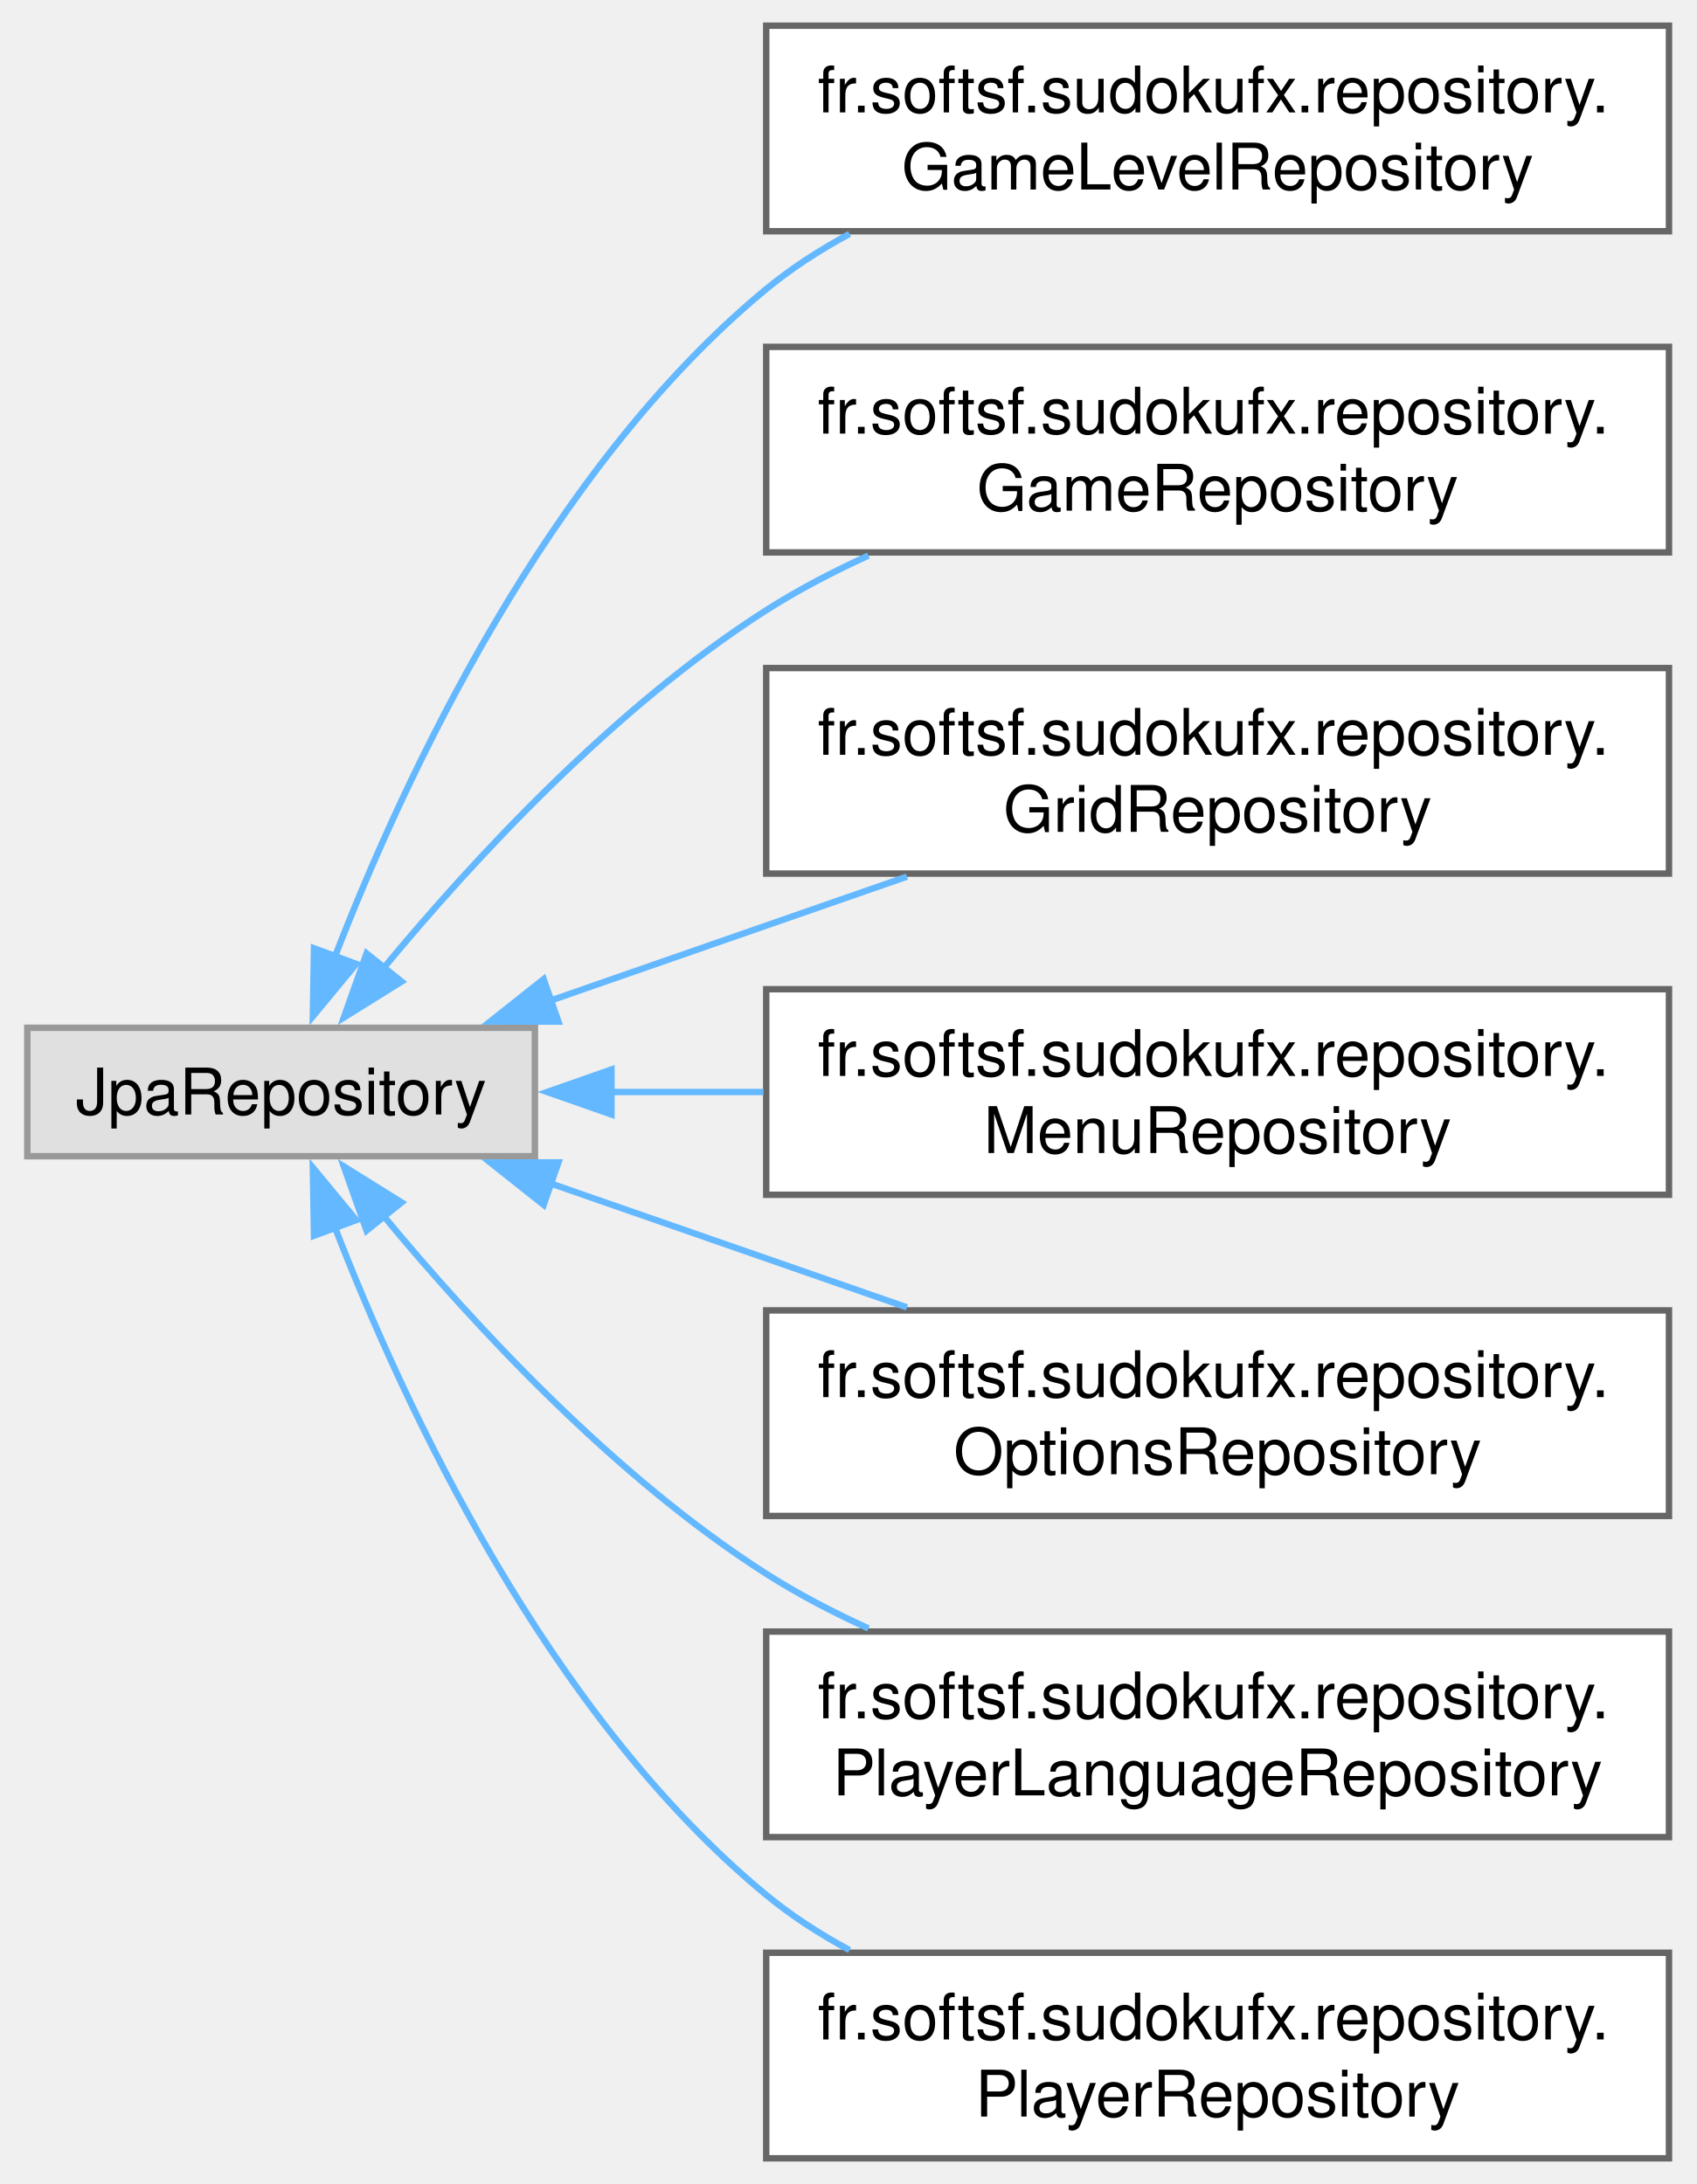
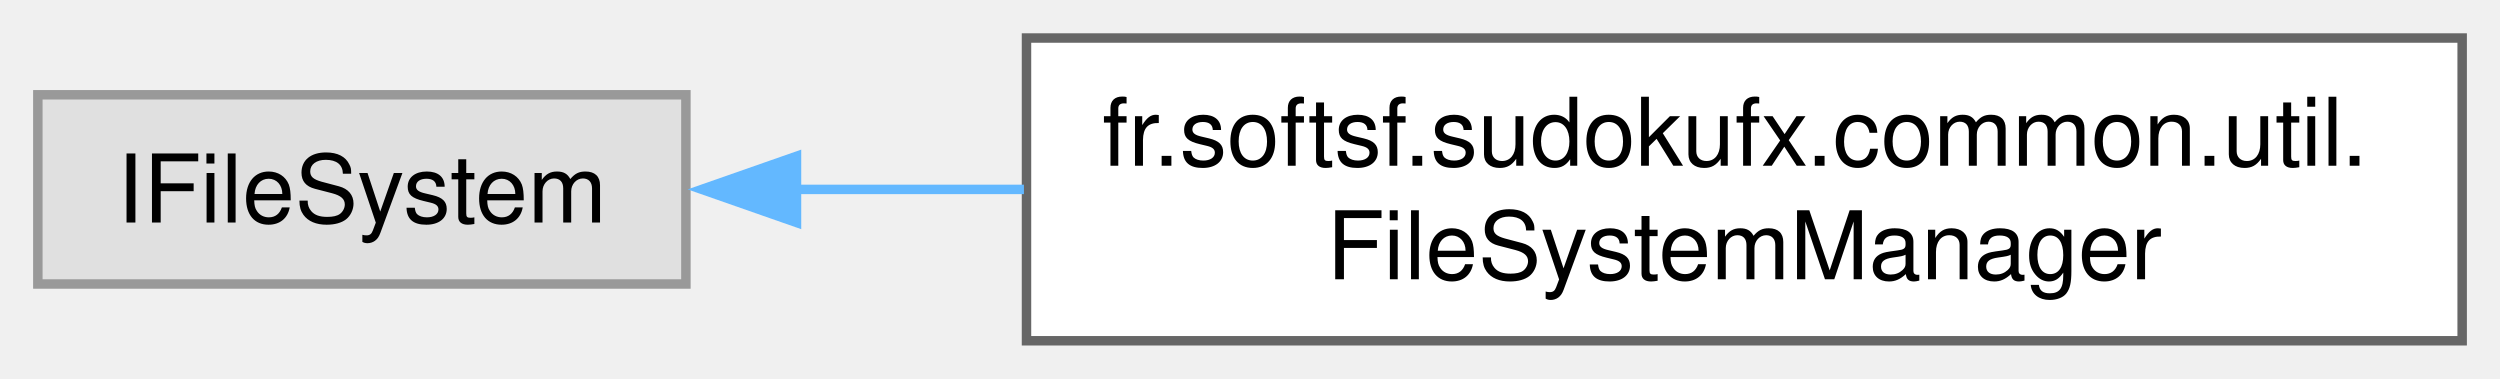
- <svg xmlns="http://www.w3.org/2000/svg" xmlns:xlink="http://www.w3.org/1999/xlink" width="264pt" height="340pt" viewBox="0.00 0.00 263.50 340.00">
-   <g id="graph0" class="graph" transform="scale(1 1) rotate(0) translate(4 336)">
+ <svg xmlns="http://www.w3.org/2000/svg" xmlns:xlink="http://www.w3.org/1999/xlink" width="264pt" height="40pt" viewBox="0.00 0.00 264.25 40.00">
+   <g id="graph0" class="graph" transform="scale(1 1) rotate(0) translate(4 36)">
    <g id="Node000000" class="node">
      <g id="a_Node000000">
        <a xlink:title=" ">
-           <polygon fill="#e0e0e0" stroke="#999999" points="79,-176 0,-176 0,-156 79,-156 79,-176" />
-           <text text-anchor="middle" x="39.5" y="-162.5" font-family="Helvetica,sans-Serif" font-size="10.00">JpaRepository</text>
+           <polygon fill="#e0e0e0" stroke="#999999" points="68.5,-26 0,-26 0,-6 68.5,-6 68.5,-26" />
+           <text text-anchor="middle" x="34.25" y="-12.5" font-family="Helvetica,sans-Serif" font-size="10.00">IFileSystem</text>
        </a>
      </g>
    </g>
    <g id="Node000001" class="node">
      <g id="a_Node000001">
-         <a xlink:href="interfacefr_1_1softsf_1_1sudokufx_1_1repository_1_1_game_level_repository.html" target="_top" xlink:title=" ">
-           <polygon fill="white" stroke="#666666" points="255.5,-332 115,-332 115,-300 255.5,-300 255.5,-332" />
-           <text text-anchor="start" x="123" y="-318.5" font-family="Helvetica,sans-Serif" font-size="10.00">fr.softsf.sudokufx.repository.</text>
-           <text text-anchor="middle" x="185.25" y="-306.5" font-family="Helvetica,sans-Serif" font-size="10.00">GameLevelRepository</text>
+         <a xlink:href="classfr_1_1softsf_1_1sudokufx_1_1common_1_1util_1_1_file_system_manager.html" target="_top" xlink:title="Manages file system operations related to the application's data folder.">
+           <polygon fill="white" stroke="#666666" points="256.25,-32 104.5,-32 104.5,0 256.25,0 256.25,-32" />
+           <text text-anchor="start" x="112.5" y="-18.5" font-family="Helvetica,sans-Serif" font-size="10.00">fr.softsf.sudokufx.common.util.</text>
+           <text text-anchor="middle" x="180.38" y="-6.5" font-family="Helvetica,sans-Serif" font-size="10.00">FileSystemManager</text>
        </a>
      </g>
    </g>
-     <g id="edge18_Node000000_Node000001" class="edge">
-       <g id="a_edge18_Node000000_Node000001">
+     <g id="edge15_Node000000_Node000001" class="edge">
+       <g id="a_edge15_Node000000_Node000001">
        <a xlink:title=" ">
-           <path fill="none" stroke="#63b8ff" d="M47.9,-187.13C58.58,-214.73 80.88,-262.85 115,-291 118.94,-294.25 123.35,-297.1 127.97,-299.59" />
-           <polygon fill="#63b8ff" stroke="#63b8ff" points="51.19,-185.94 44.44,-177.77 44.62,-188.37 51.19,-185.94" />
-         </a>
-       </g>
-     </g>
-     <g id="Node000002" class="node">
-       <g id="a_Node000002">
-         <a xlink:href="interfacefr_1_1softsf_1_1sudokufx_1_1repository_1_1_game_repository.html" target="_top" xlink:title=" ">
-           <polygon fill="white" stroke="#666666" points="255.5,-282 115,-282 115,-250 255.5,-250 255.5,-282" />
-           <text text-anchor="start" x="123" y="-268.5" font-family="Helvetica,sans-Serif" font-size="10.00">fr.softsf.sudokufx.repository.</text>
-           <text text-anchor="middle" x="185.25" y="-256.5" font-family="Helvetica,sans-Serif" font-size="10.00">GameRepository</text>
-         </a>
-       </g>
-     </g>
-     <g id="edge19_Node000000_Node000002" class="edge">
-       <g id="a_edge19_Node000000_Node000002">
-         <a xlink:title=" ">
-           <path fill="none" stroke="#63b8ff" d="M55.48,-185.33C69.34,-202.07 91.33,-225.91 115,-241 119.96,-244.16 125.37,-246.99 130.91,-249.51" />
-           <polygon fill="#63b8ff" stroke="#63b8ff" points="58.25,-183.19 49.26,-177.59 52.8,-187.58 58.25,-183.19" />
-         </a>
-       </g>
-     </g>
-     <g id="Node000003" class="node">
-       <g id="a_Node000003">
-         <a xlink:href="interfacefr_1_1softsf_1_1sudokufx_1_1repository_1_1_grid_repository.html" target="_top" xlink:title=" ">
-           <polygon fill="white" stroke="#666666" points="255.5,-232 115,-232 115,-200 255.5,-200 255.5,-232" />
-           <text text-anchor="start" x="123" y="-218.5" font-family="Helvetica,sans-Serif" font-size="10.00">fr.softsf.sudokufx.repository.</text>
-           <text text-anchor="middle" x="185.25" y="-206.5" font-family="Helvetica,sans-Serif" font-size="10.00">GridRepository</text>
-         </a>
-       </g>
-     </g>
-     <g id="edge20_Node000000_Node000003" class="edge">
-       <g id="a_edge20_Node000000_Node000003">
-         <a xlink:title=" ">
-           <path fill="none" stroke="#63b8ff" d="M81.51,-180.26C98.78,-186.27 118.99,-193.3 136.9,-199.53" />
-           <polygon fill="#63b8ff" stroke="#63b8ff" points="82.66,-176.96 72.06,-176.98 80.36,-183.57 82.66,-176.96" />
-         </a>
-       </g>
-     </g>
-     <g id="Node000004" class="node">
-       <g id="a_Node000004">
-         <a xlink:href="interfacefr_1_1softsf_1_1sudokufx_1_1repository_1_1_menu_repository.html" target="_top" xlink:title=" ">
-           <polygon fill="white" stroke="#666666" points="255.5,-182 115,-182 115,-150 255.5,-150 255.5,-182" />
-           <text text-anchor="start" x="123" y="-168.5" font-family="Helvetica,sans-Serif" font-size="10.00">fr.softsf.sudokufx.repository.</text>
-           <text text-anchor="middle" x="185.25" y="-156.5" font-family="Helvetica,sans-Serif" font-size="10.00">MenuRepository</text>
-         </a>
-       </g>
-     </g>
-     <g id="edge21_Node000000_Node000004" class="edge">
-       <g id="a_edge21_Node000000_Node000004">
-         <a xlink:title=" ">
-           <path fill="none" stroke="#63b8ff" d="M90.76,-166C98.47,-166 106.54,-166 114.57,-166" />
-           <polygon fill="#63b8ff" stroke="#63b8ff" points="90.91,-162.5 80.91,-166 90.91,-169.5 90.91,-162.5" />
-         </a>
-       </g>
-     </g>
-     <g id="Node000005" class="node">
-       <g id="a_Node000005">
-         <a xlink:href="interfacefr_1_1softsf_1_1sudokufx_1_1repository_1_1_options_repository.html" target="_top" xlink:title=" ">
-           <polygon fill="white" stroke="#666666" points="255.5,-132 115,-132 115,-100 255.5,-100 255.5,-132" />
-           <text text-anchor="start" x="123" y="-118.5" font-family="Helvetica,sans-Serif" font-size="10.00">fr.softsf.sudokufx.repository.</text>
-           <text text-anchor="middle" x="185.25" y="-106.5" font-family="Helvetica,sans-Serif" font-size="10.00">OptionsRepository</text>
-         </a>
-       </g>
-     </g>
-     <g id="edge22_Node000000_Node000005" class="edge">
-       <g id="a_edge22_Node000000_Node000005">
-         <a xlink:title=" ">
-           <path fill="none" stroke="#63b8ff" d="M81.51,-151.74C98.78,-145.73 118.99,-138.7 136.9,-132.47" />
-           <polygon fill="#63b8ff" stroke="#63b8ff" points="80.36,-148.43 72.06,-155.02 82.66,-155.04 80.36,-148.43" />
-         </a>
-       </g>
-     </g>
-     <g id="Node000006" class="node">
-       <g id="a_Node000006">
-         <a xlink:href="interfacefr_1_1softsf_1_1sudokufx_1_1repository_1_1_player_language_repository.html" target="_top" xlink:title=" ">
-           <polygon fill="white" stroke="#666666" points="255.5,-82 115,-82 115,-50 255.5,-50 255.5,-82" />
-           <text text-anchor="start" x="123" y="-68.5" font-family="Helvetica,sans-Serif" font-size="10.00">fr.softsf.sudokufx.repository.</text>
-           <text text-anchor="middle" x="185.25" y="-56.5" font-family="Helvetica,sans-Serif" font-size="10.00">PlayerLanguageRepository</text>
-         </a>
-       </g>
-     </g>
-     <g id="edge23_Node000000_Node000006" class="edge">
-       <g id="a_edge23_Node000000_Node000006">
-         <a xlink:title=" ">
-           <path fill="none" stroke="#63b8ff" d="M55.48,-146.67C69.34,-129.93 91.33,-106.09 115,-91 119.96,-87.84 125.37,-85.01 130.91,-82.49" />
-           <polygon fill="#63b8ff" stroke="#63b8ff" points="52.8,-144.42 49.26,-154.41 58.25,-148.81 52.8,-144.42" />
-         </a>
-       </g>
-     </g>
-     <g id="Node000007" class="node">
-       <g id="a_Node000007">
-         <a xlink:href="interfacefr_1_1softsf_1_1sudokufx_1_1repository_1_1_player_repository.html" target="_top" xlink:title=" ">
-           <polygon fill="white" stroke="#666666" points="255.5,-32 115,-32 115,0 255.5,0 255.5,-32" />
-           <text text-anchor="start" x="123" y="-18.5" font-family="Helvetica,sans-Serif" font-size="10.00">fr.softsf.sudokufx.repository.</text>
-           <text text-anchor="middle" x="185.25" y="-6.5" font-family="Helvetica,sans-Serif" font-size="10.00">PlayerRepository</text>
-         </a>
-       </g>
-     </g>
-     <g id="edge24_Node000000_Node000007" class="edge">
-       <g id="a_edge24_Node000000_Node000007">
-         <a xlink:title=" ">
-           <path fill="none" stroke="#63b8ff" d="M47.9,-144.87C58.58,-117.27 80.88,-69.15 115,-41 118.94,-37.75 123.35,-34.9 127.97,-32.41" />
-           <polygon fill="#63b8ff" stroke="#63b8ff" points="44.62,-143.63 44.44,-154.23 51.19,-146.06 44.62,-143.63" />
+           <path fill="none" stroke="#63b8ff" d="M79.98,-16C87.72,-16 95.94,-16 104.23,-16" />
+           <polygon fill="#63b8ff" stroke="#63b8ff" points="80.19,-12.5 70.19,-16 80.19,-19.5 80.19,-12.5" />
        </a>
      </g>
    </g>
  </g>
</svg>
